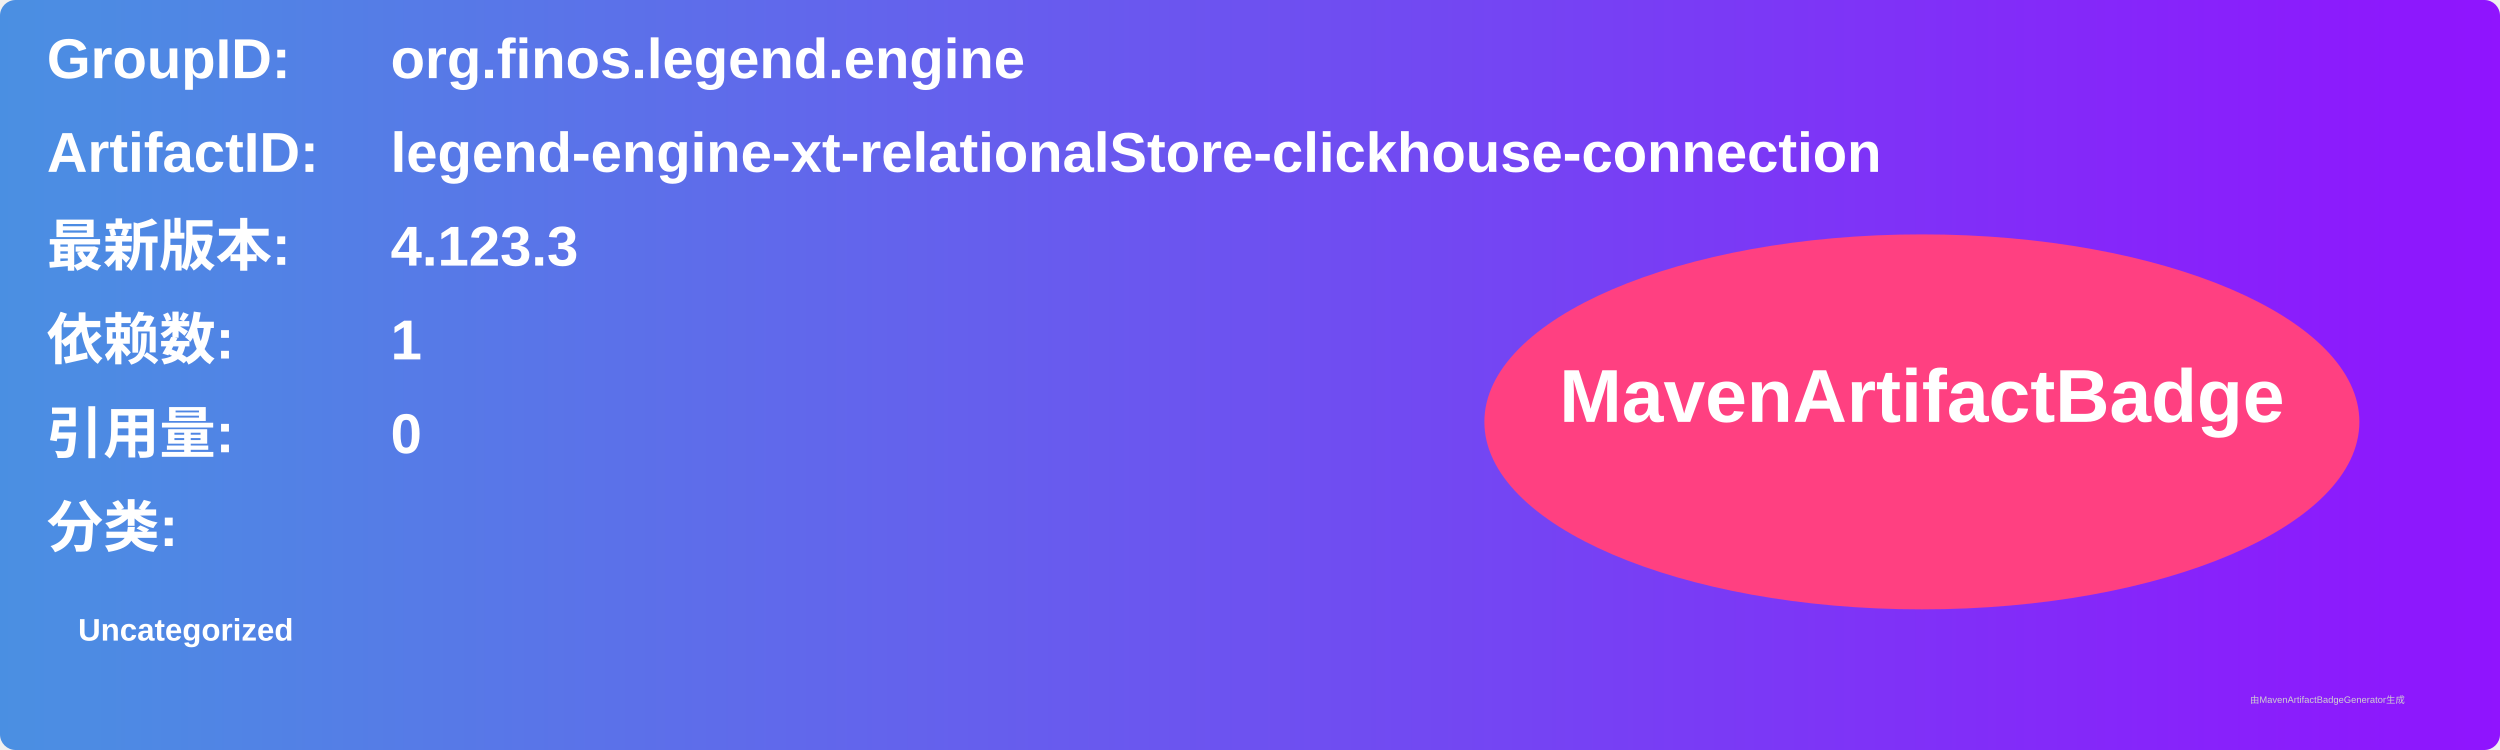
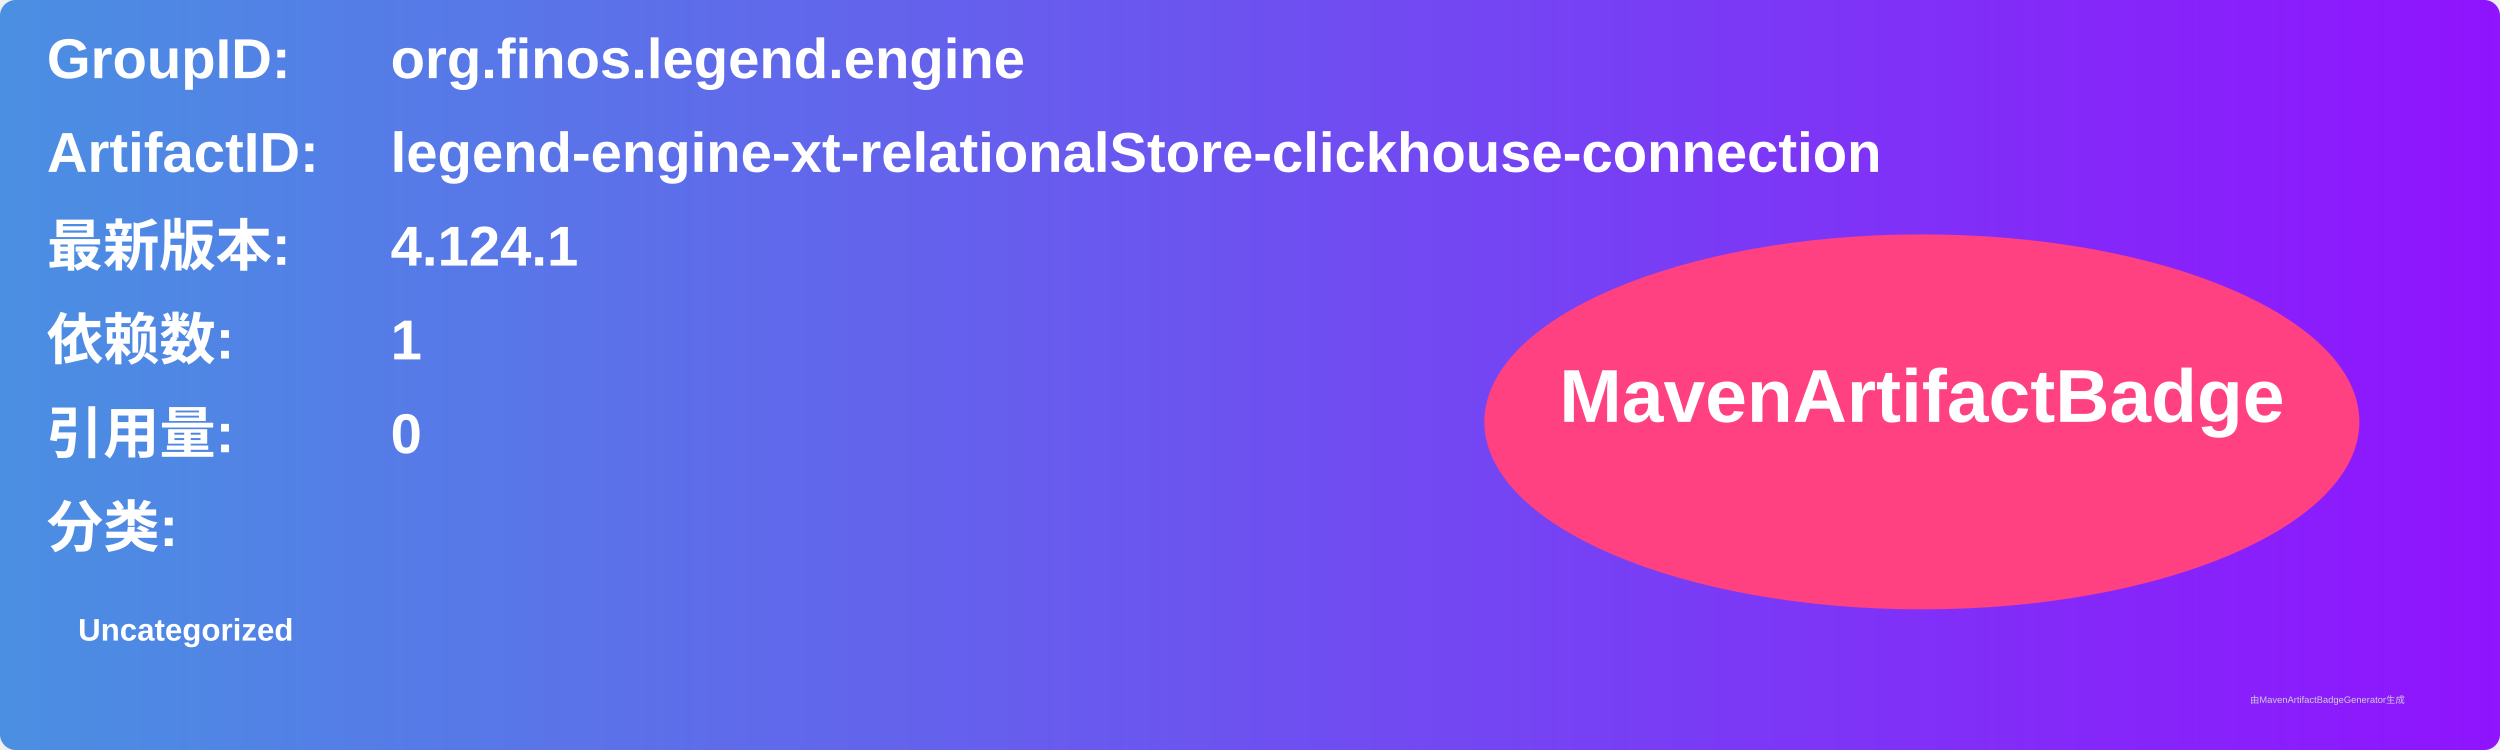
<svg xmlns="http://www.w3.org/2000/svg" width="800" height="240" viewBox="0 0 800 240">
  <linearGradient id="grad" x1="0%" y1="0%" x2="100%" y2="0%">
    <stop offset="0%" stop-color="#4a90e2" />
    <stop offset="100%" stop-color="#9013fe" />
  </linearGradient>
  <rect width="100%" height="100%" rx="5" ry="5" fill="url(#grad)" />
  <g transform="translate(15, 15)">
    <text x="0" y="10" font-family="Arial" font-size="18" fill="white" font-weight="bold" width="260">GroupID:</text>
    <text x="110" y="10" font-family="Arial" font-size="18" fill="white" font-weight="bold" width="460">org.finos.legend.engine</text>
    <text x="0" y="40" font-family="Arial" font-size="18" fill="white" font-weight="bold" width="260">ArtifactID:</text>
    <text x="110" y="40" font-family="Arial" font-size="18" fill="white" font-weight="bold" width="460">legend-engine-xt-relationalStore-clickhouse-connection</text>
    <text x="0" y="70" font-family="Arial" font-size="18" fill="white" font-weight="bold">最新版本:</text>
    <text x="110" y="70" font-family="Arial" font-size="18" fill="white" font-weight="bold">
-       <tspan font-weight="bold">4.123.3</tspan>
+       <tspan font-weight="bold">4.124.1</tspan>
    </text>
    <text x="0" y="100" font-family="Arial" font-size="18" fill="white" font-weight="bold">依赖数: </text>
    <text x="110" y="100" font-family="Arial" font-size="18" fill="white">
      <tspan font-weight="bold">1</tspan>
    </text>
    <text x="0" y="130" font-family="Arial" font-size="18" fill="white" font-weight="bold">引用量: </text>
    <text x="110" y="130" font-family="Arial" font-size="18" fill="white">
      <tspan font-weight="bold">0</tspan>
    </text>
    <text x="0" y="160" font-family="Arial" font-size="18" fill="white" font-weight="bold">分类:</text>
    <text x="10" y="190" font-family="Arial" font-size="10" fill="white">
      <tspan font-weight="bold">Uncategorized</tspan>
    </text>
    <ellipse cx="600" cy="120" rx="140" ry="60" fill="#ff4081" />
    <text x="600" y="120" text-anchor="middle" font-family="Arial" font-size="24" fill="white" font-weight="bold">MavenArtifactBadge</text>
  </g>
  <text x="720" y="225" font-family="Arial" font-size="3" fill="#d0d0d0">由MavenArtifactBadgeGenerator生成</text>
</svg>
